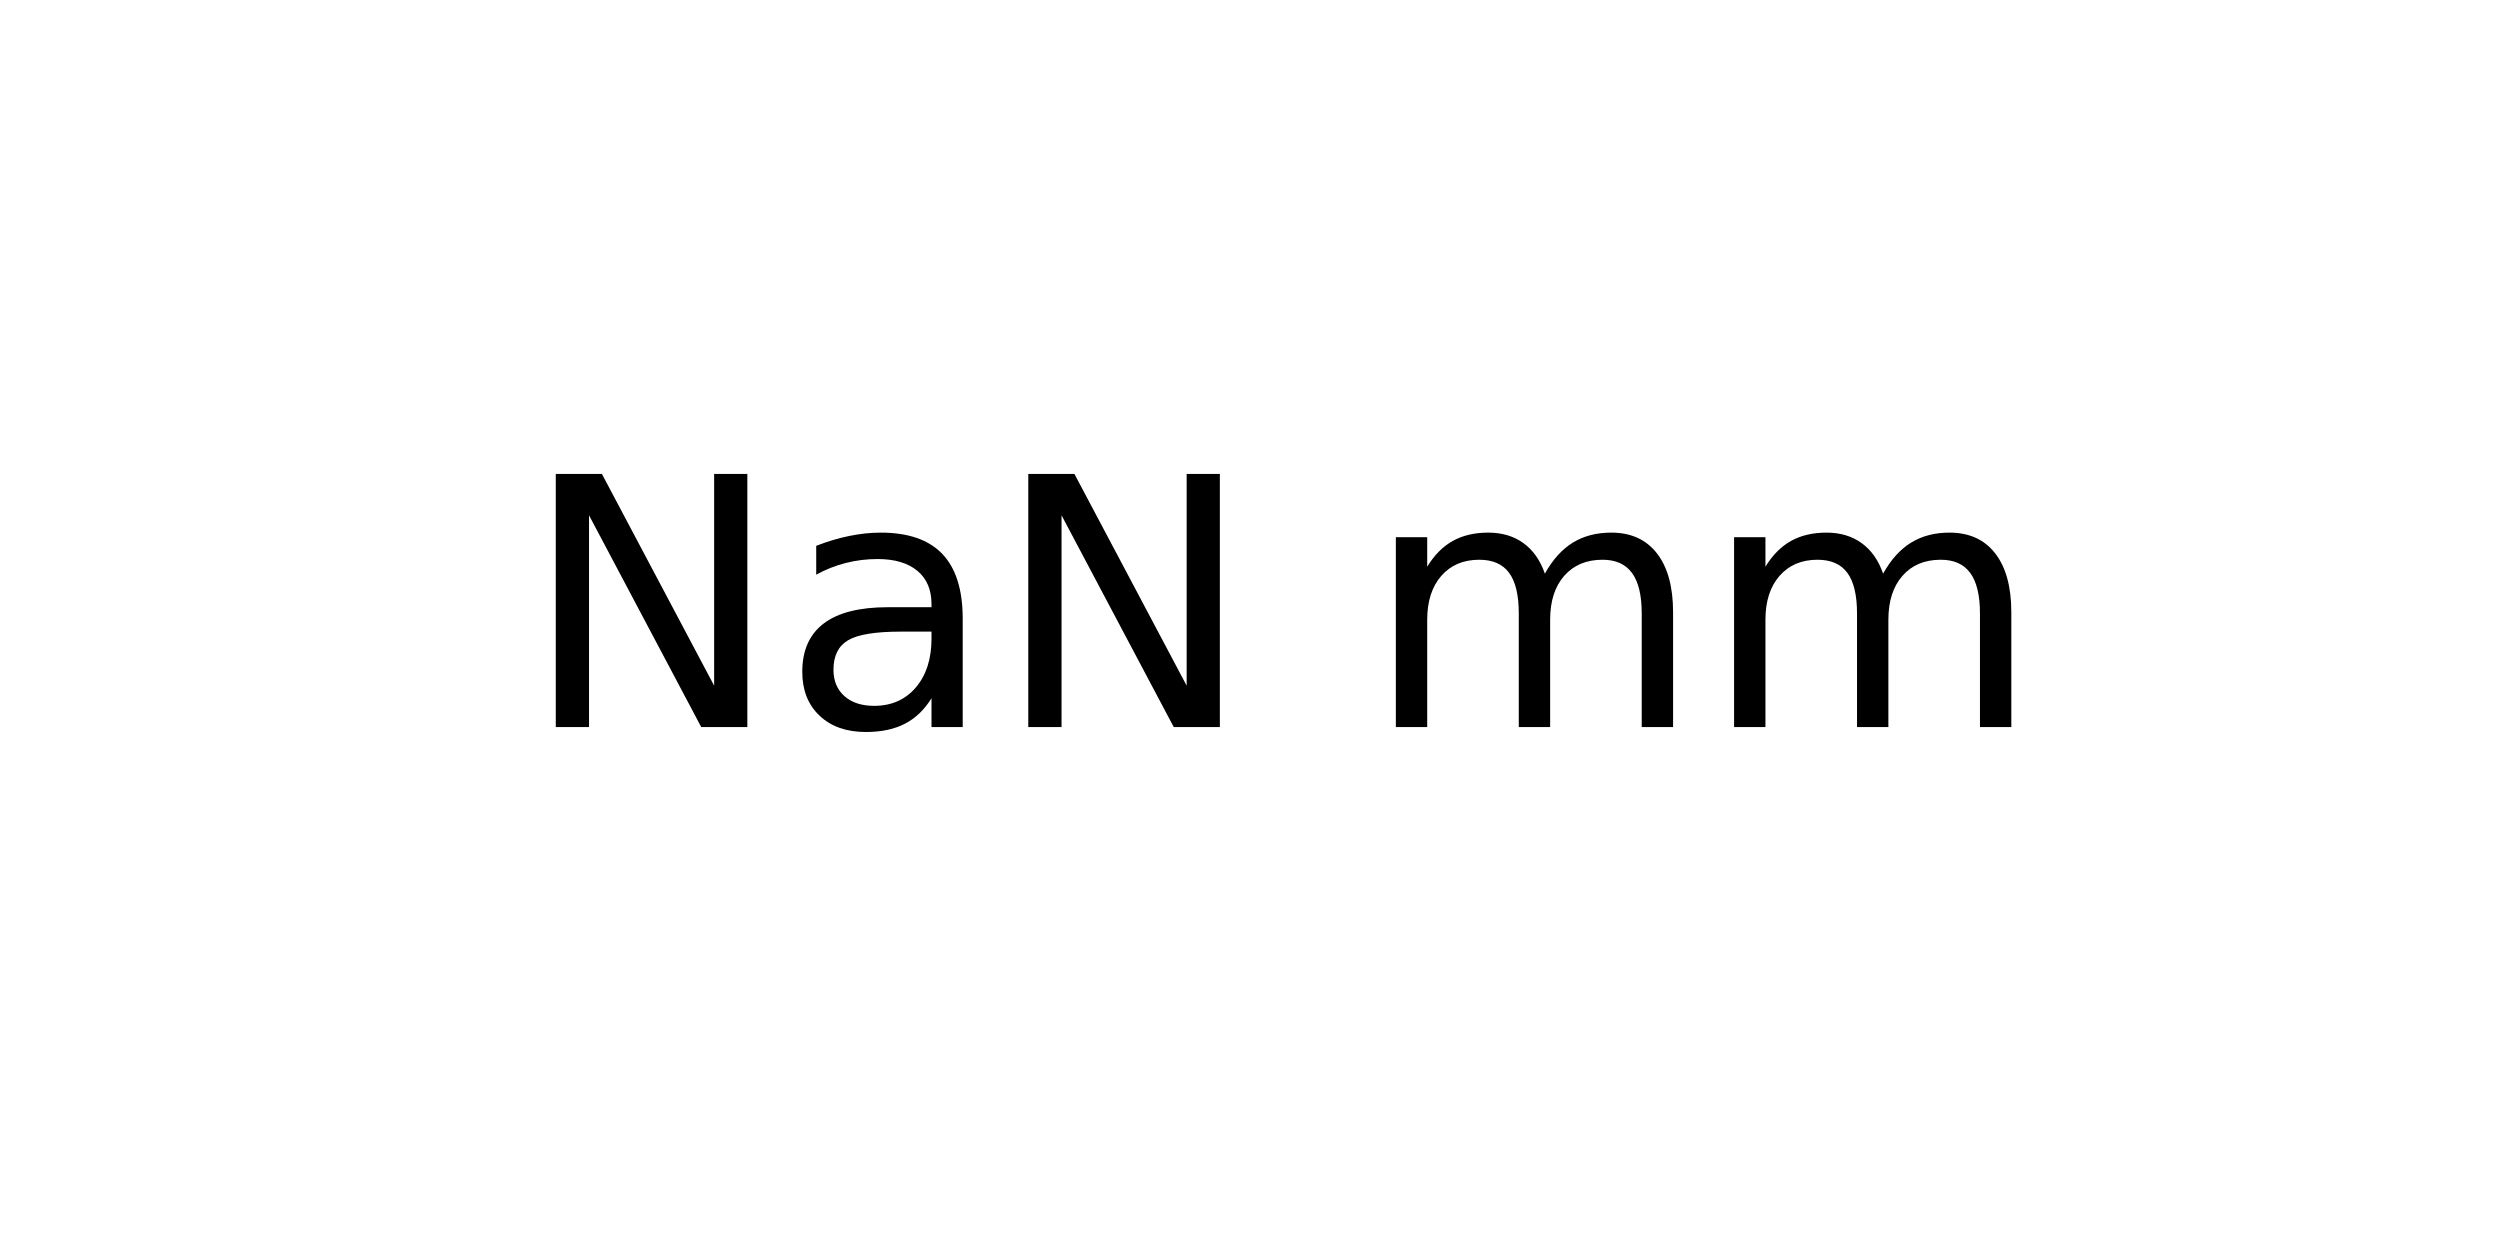
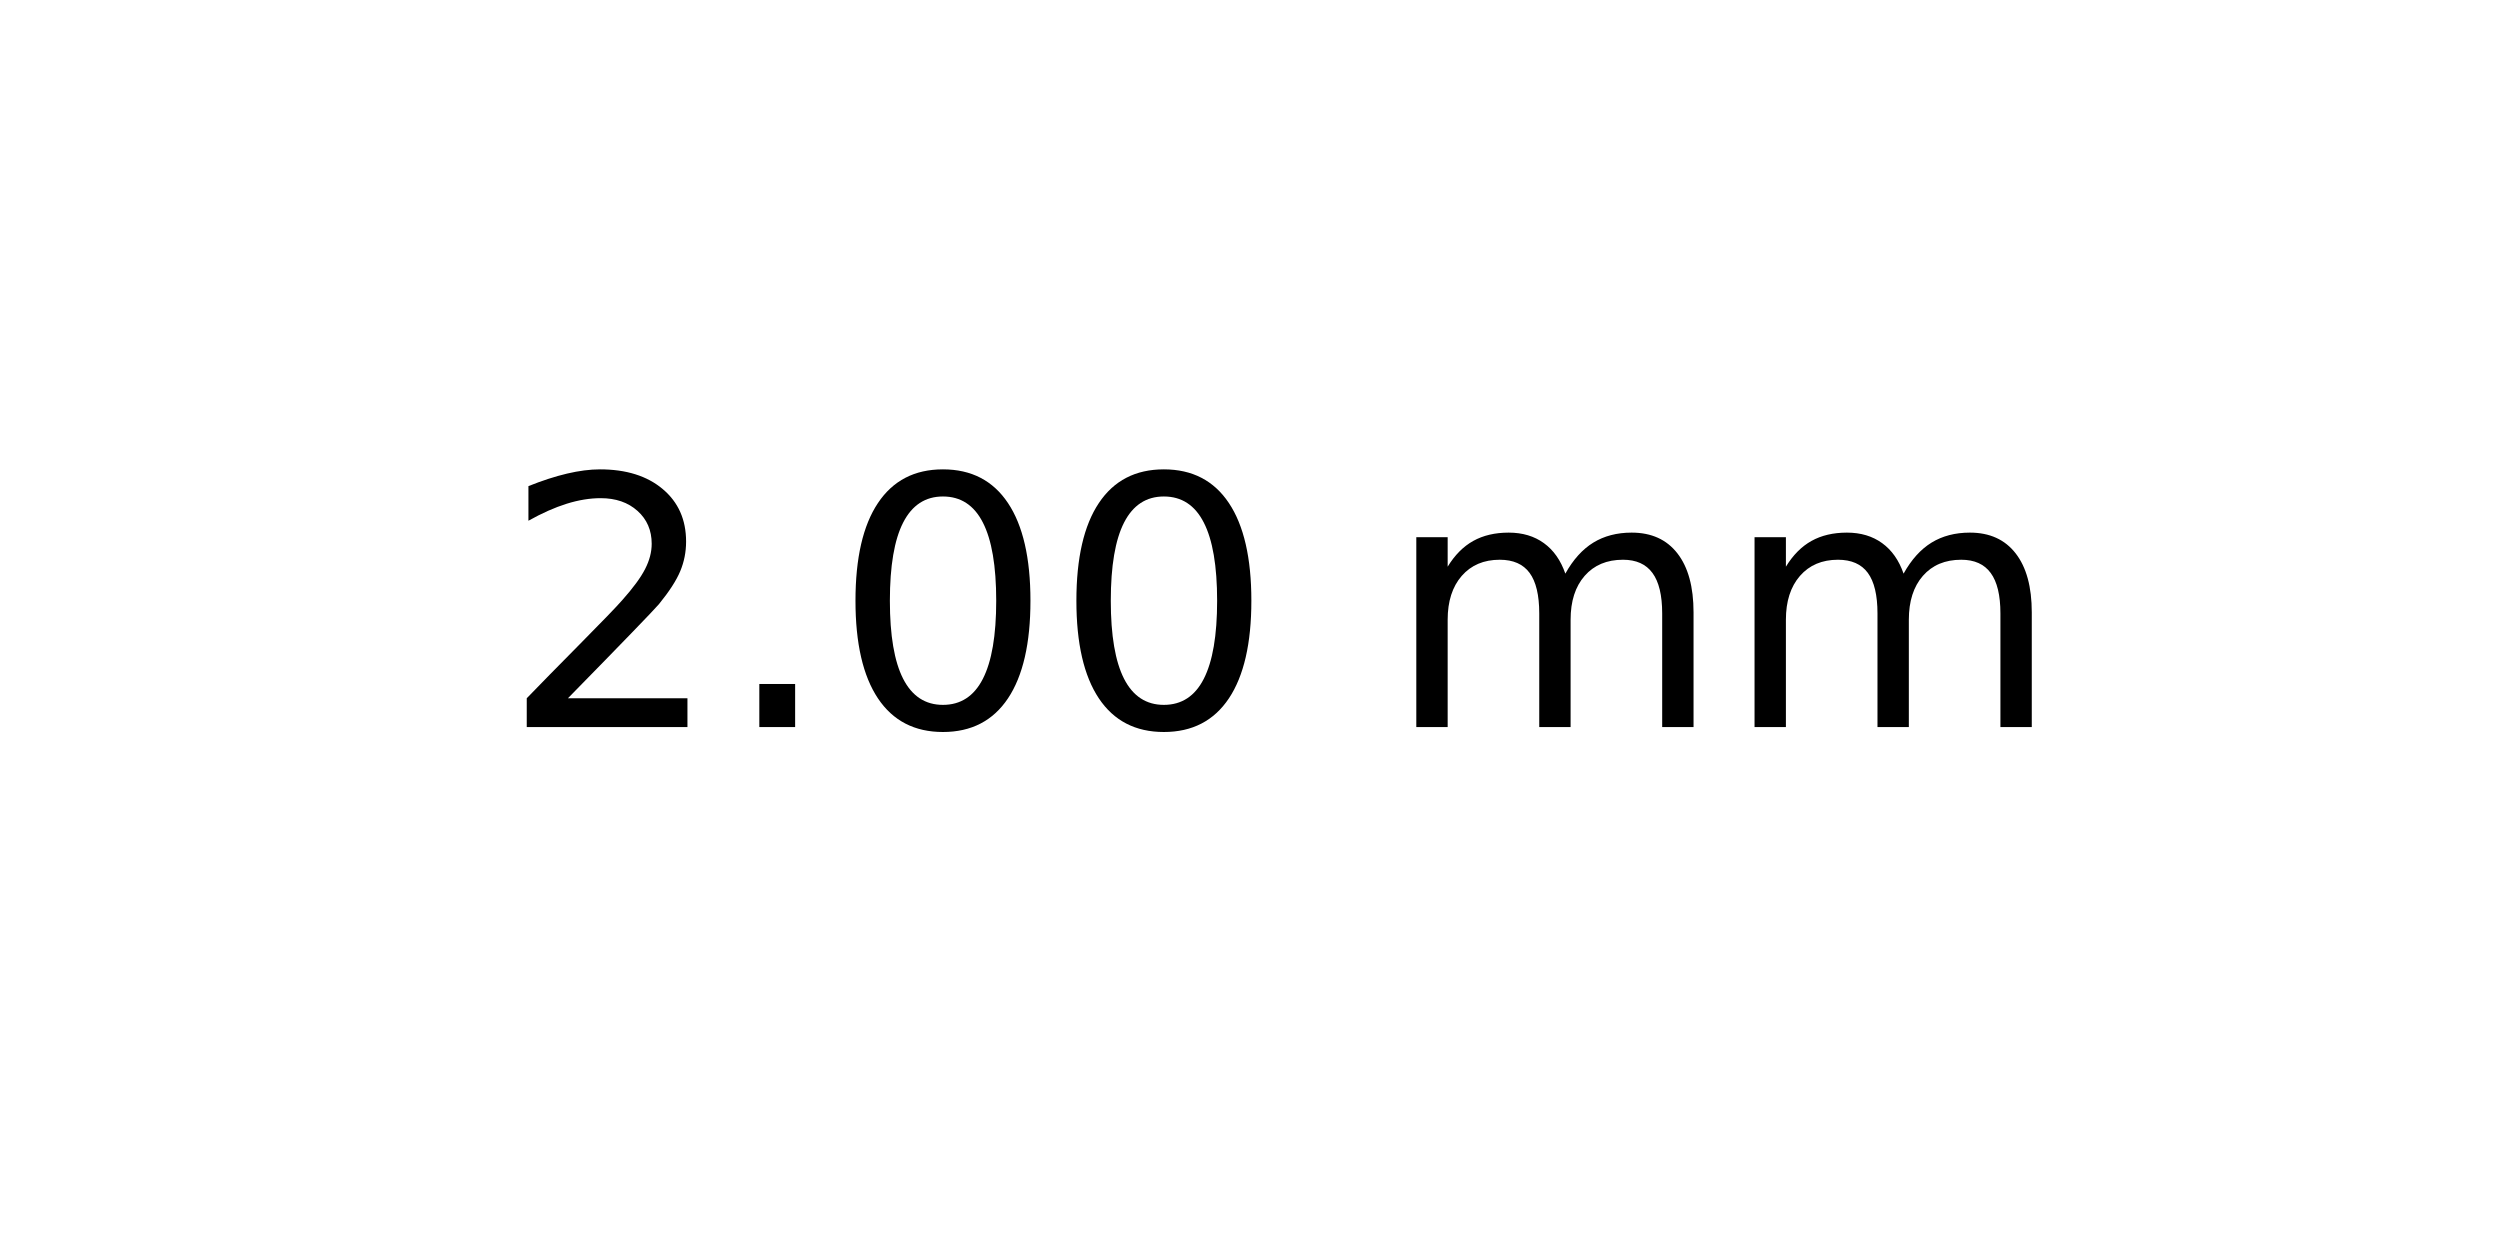
<svg xmlns="http://www.w3.org/2000/svg" xmlns:xlink="http://www.w3.org/1999/xlink" width="72pt" height="36pt" viewBox="0 0 72 36" version="1.1">
  <defs>
    <style type="text/css">*{stroke-linejoin: round; stroke-linecap: butt}</style>
  </defs>
  <g id="figure_1">
    <g id="axes_1">
      <g id="text_1">
-         <g transform="translate(15.025 20.93937) scale(0.1 -0.1)">
+         <g transform="translate(14.4375 20.93937) scale(0.1 -0.1)">
          <defs>
-             <path id="DejaVuSans-4e" d="M 628 4666  L 1478 4666  L 3547 763  L 3547 4666  L 4159 4666  L 4159 0  L 3309 0  L 1241 3903  L 1241 0  L 628 0  L 628 4666  z " transform="scale(0.015625)" />
-             <path id="DejaVuSans-61" d="M 2194 1759  Q 1497 1759 1228 1600  Q 959 1441 959 1056  Q 959 750 1161 570  Q 1363 391 1709 391  Q 2188 391 2477 730  Q 2766 1069 2766 1631  L 2766 1759  L 2194 1759  z M 3341 1997  L 3341 0  L 2766 0  L 2766 531  Q 2569 213 2275 61  Q 1981 -91 1556 -91  Q 1019 -91 701 211  Q 384 513 384 1019  Q 384 1609 779 1909  Q 1175 2209 1959 2209  L 2766 2209  L 2766 2266  Q 2766 2663 2505 2880  Q 2244 3097 1772 3097  Q 1472 3097 1187 3025  Q 903 2953 641 2809  L 641 3341  Q 956 3463 1253 3523  Q 1550 3584 1831 3584  Q 2591 3584 2966 3190  Q 3341 2797 3341 1997  z " transform="scale(0.015625)" />
+             <path id="DejaVuSans-32" d="M 1228 531  L 3431 531  L 3431 0  L 469 0  L 469 531  Q 828 903 1448 1529  Q 2069 2156 2228 2338  Q 2531 2678 2651 2914  Q 2772 3150 2772 3378  Q 2772 3750 2511 3984  Q 2250 4219 1831 4219  Q 1534 4219 1204 4116  Q 875 4013 500 3803  L 500 4441  Q 881 4594 1212 4672  Q 1544 4750 1819 4750  Q 2544 4750 2975 4387  Q 3406 4025 3406 3419  Q 3406 3131 3298 2873  Q 3191 2616 2906 2266  Q 2828 2175 2409 1742  Q 1991 1309 1228 531  z " transform="scale(0.015625)" />
+             <path id="DejaVuSans-2e" d="M 684 794  L 1344 794  L 1344 0  L 684 0  L 684 794  z " transform="scale(0.015625)" />
+             <path id="DejaVuSans-30" d="M 2034 4250  Q 1547 4250 1301 3770  Q 1056 3291 1056 2328  Q 1056 1369 1301 889  Q 1547 409 2034 409  Q 2525 409 2770 889  Q 3016 1369 3016 2328  Q 3016 3291 2770 3770  Q 2525 4250 2034 4250  z M 2034 4750  Q 2819 4750 3233 4129  Q 3647 3509 3647 2328  Q 3647 1150 3233 529  Q 2819 -91 2034 -91  Q 1250 -91 836 529  Q 422 1150 422 2328  Q 422 3509 836 4129  Q 1250 4750 2034 4750  z " transform="scale(0.015625)" />
            <path id="DejaVuSans-20" transform="scale(0.015625)" />
            <path id="DejaVuSans-6d" d="M 3328 2828  Q 3544 3216 3844 3400  Q 4144 3584 4550 3584  Q 5097 3584 5394 3201  Q 5691 2819 5691 2113  L 5691 0  L 5113 0  L 5113 2094  Q 5113 2597 4934 2840  Q 4756 3084 4391 3084  Q 3944 3084 3684 2787  Q 3425 2491 3425 1978  L 3425 0  L 2847 0  L 2847 2094  Q 2847 2600 2669 2842  Q 2491 3084 2119 3084  Q 1678 3084 1418 2786  Q 1159 2488 1159 1978  L 1159 0  L 581 0  L 581 3500  L 1159 3500  L 1159 2956  Q 1356 3278 1631 3431  Q 1906 3584 2284 3584  Q 2666 3584 2933 3390  Q 3200 3197 3328 2828  z " transform="scale(0.015625)" />
          </defs>
-           <use xlink:href="#DejaVuSans-4e" />
-           <use xlink:href="#DejaVuSans-61" x="74.805" />
-           <use xlink:href="#DejaVuSans-4e" x="136.084" />
-           <use xlink:href="#DejaVuSans-20" x="210.889" />
-           <use xlink:href="#DejaVuSans-6d" x="242.676" />
-           <use xlink:href="#DejaVuSans-6d" x="340.088" />
+           <use xlink:href="#DejaVuSans-32" />
+           <use xlink:href="#DejaVuSans-2e" x="63.623" />
+           <use xlink:href="#DejaVuSans-30" x="95.41" />
+           <use xlink:href="#DejaVuSans-30" x="159.033" />
+           <use xlink:href="#DejaVuSans-20" x="222.656" />
+           <use xlink:href="#DejaVuSans-6d" x="254.443" />
+           <use xlink:href="#DejaVuSans-6d" x="351.855" />
        </g>
      </g>
    </g>
  </g>
</svg>
